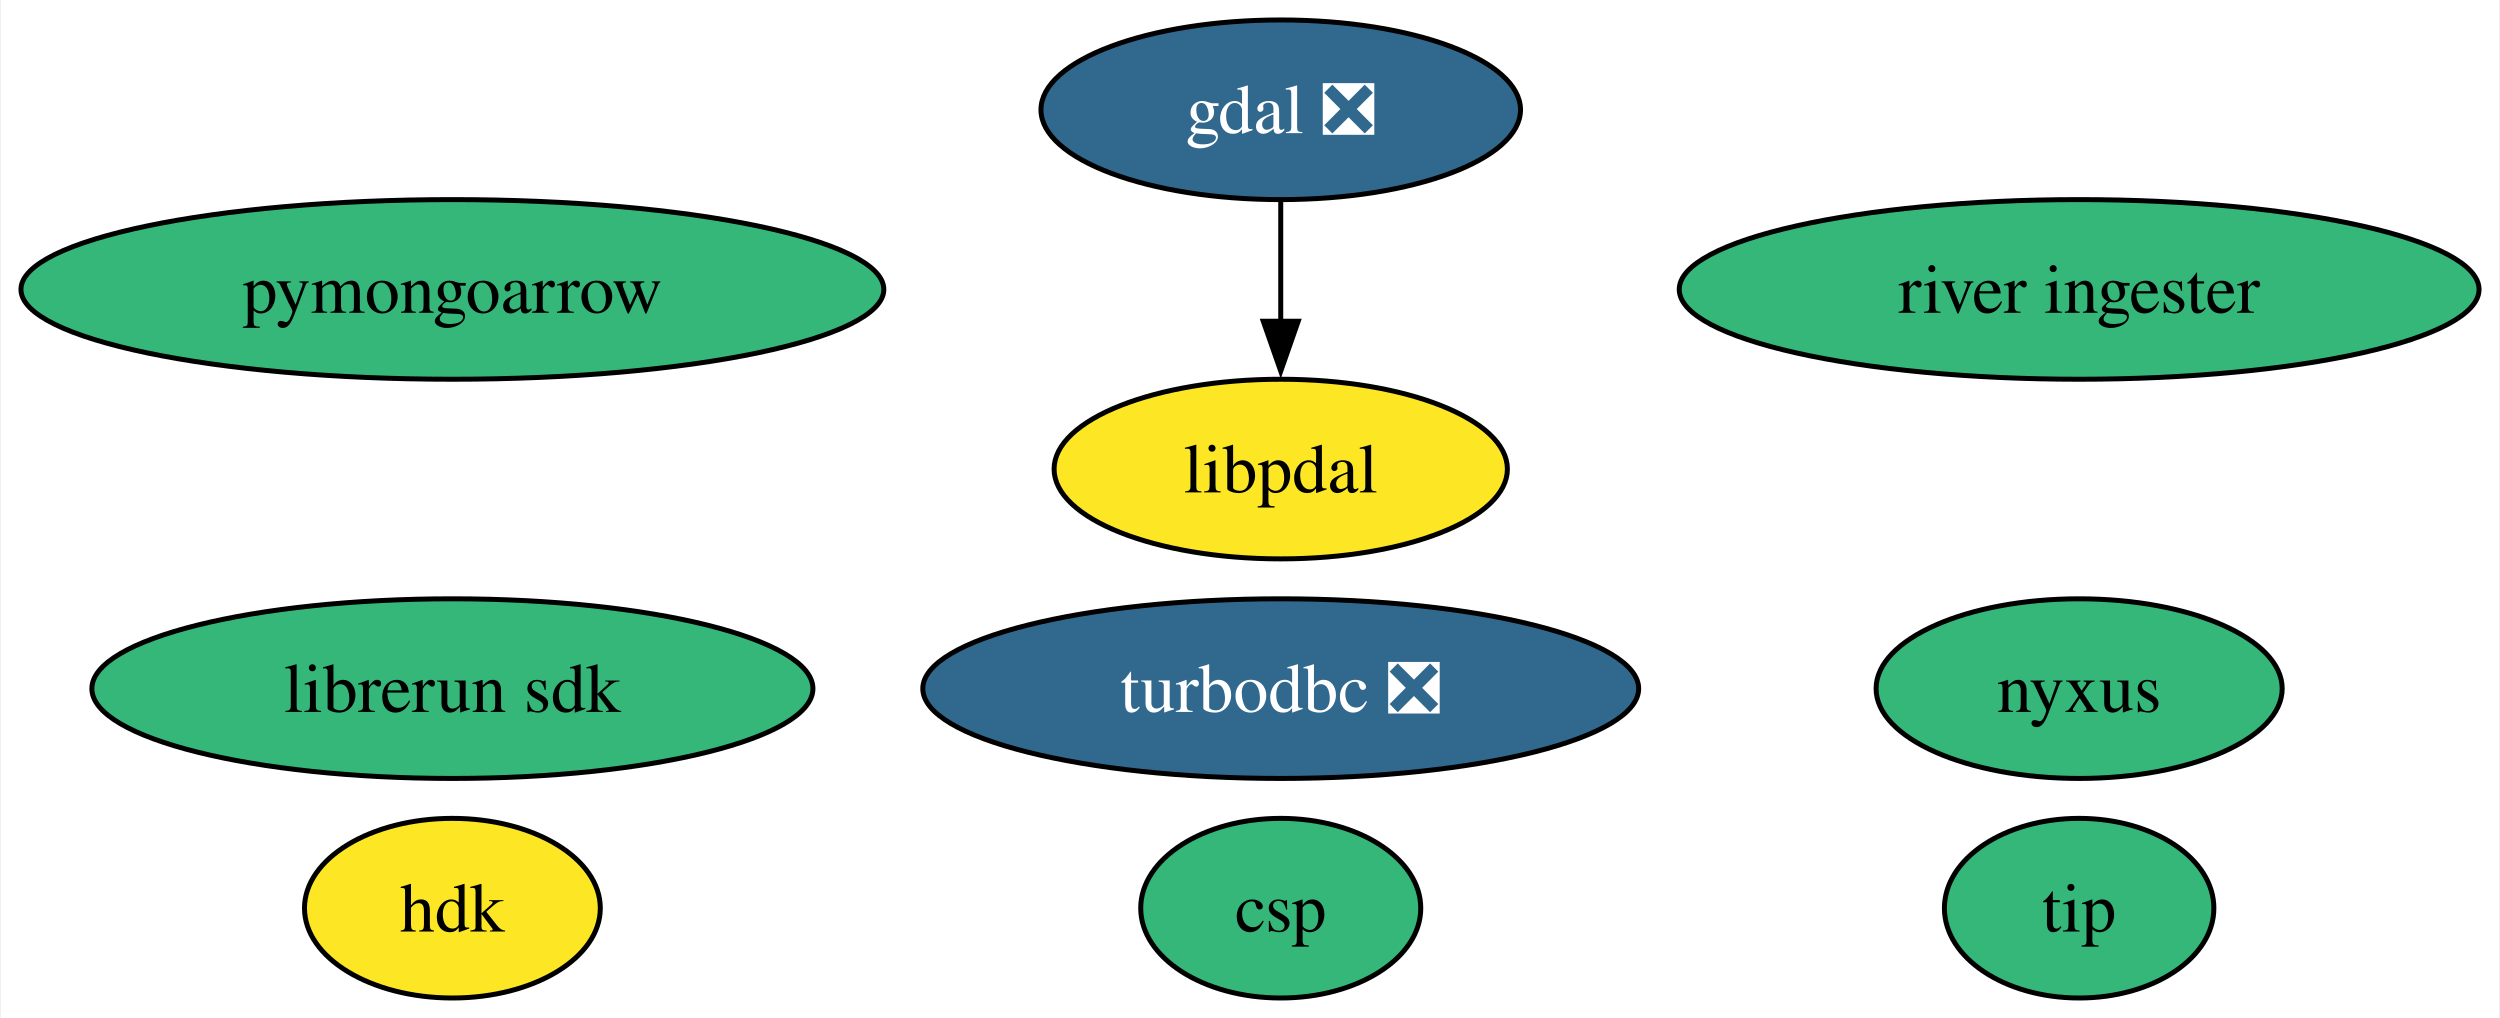
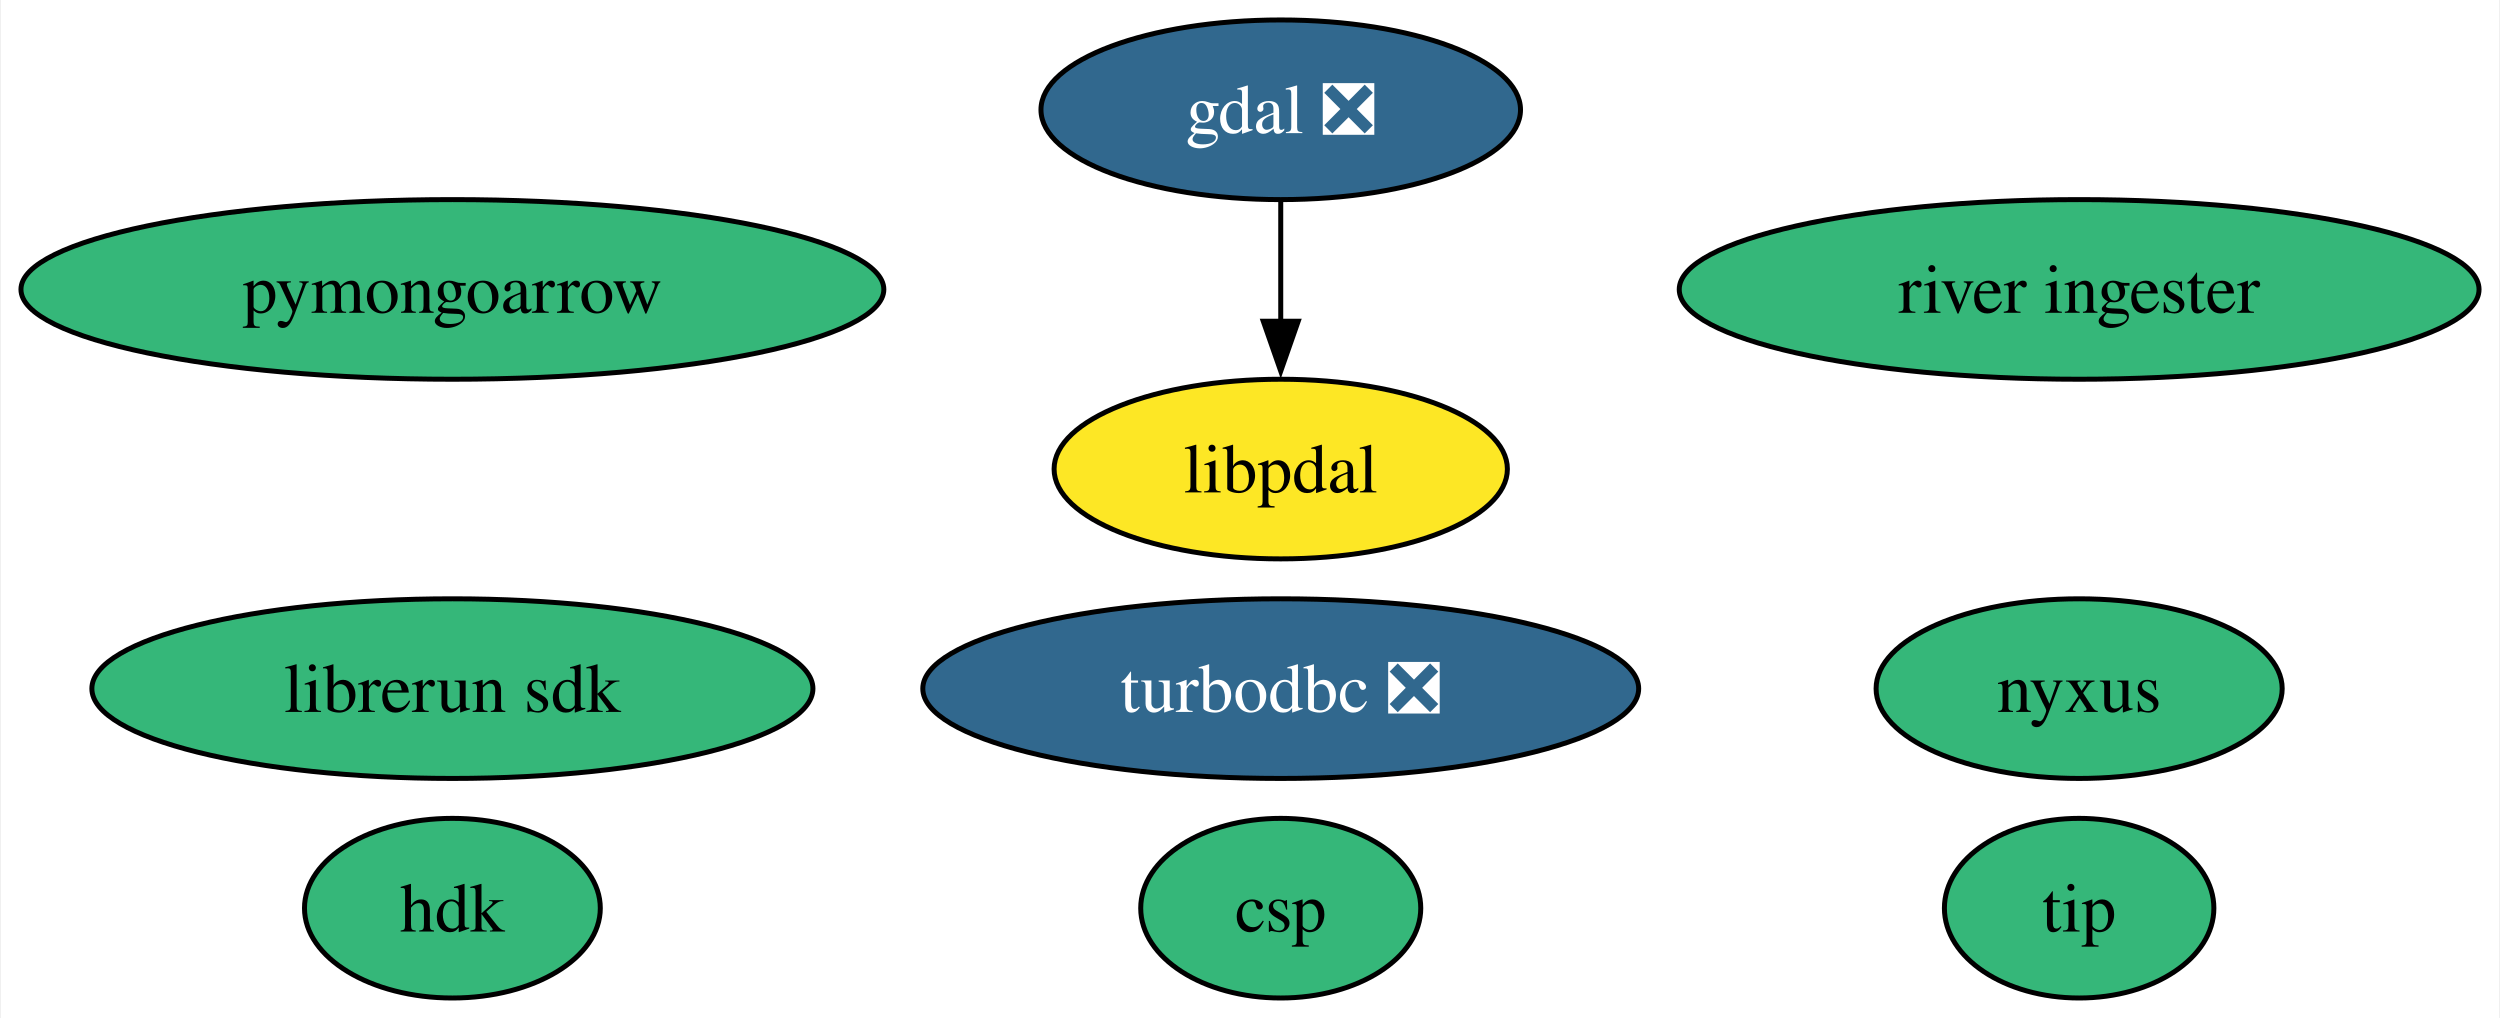
<svg xmlns="http://www.w3.org/2000/svg" xmlns:xlink="http://www.w3.org/1999/xlink" width="501pt" height="204pt" viewBox="0.00 0.00 500.60 204.00">
  <g id="graph0" class="graph" transform="scale(1 1) rotate(0) translate(4 200)">
    <polygon fill="white" stroke="none" points="-4,4 -4,-200 496.6,-200 496.6,4 -4,4" />
    <g id="node1" class="node">
      <g id="a_node1">
        <a xlink:href="https://github.com/conda-forge/gdal-feedstock/pull/964" xlink:title="gdal ❎">
          <ellipse fill="#31688e" stroke="black" cx="252.46" cy="-178" rx="48.05" ry="18" />
          <text text-anchor="middle" x="252.46" y="-173.32" font-family="Times,serif" font-size="14.00" fill="white">gdal ❎</text>
        </a>
      </g>
    </g>
    <g id="node10" class="node">
      <g id="a_node10">
        <a xlink:href="https://github.com/conda-forge/libpdal-feedstock" xlink:title="libpdal">
          <ellipse fill="#fde725" stroke="black" cx="252.46" cy="-106" rx="45.42" ry="18" />
          <text text-anchor="middle" x="252.46" y="-101.33" font-family="Times,serif" font-size="14.00">libpdal</text>
        </a>
      </g>
    </g>
    <g id="edge1" class="edge">
      <path fill="none" stroke="black" d="M252.46,-159.7C252.46,-152.41 252.46,-143.73 252.46,-135.54" />
      <polygon fill="black" stroke="black" points="255.96,-135.62 252.46,-125.62 248.96,-135.62 255.96,-135.62" />
    </g>
    <g id="node2" class="node">
      <g id="a_node2">
        <a xlink:href="https://github.com/conda-forge/turbodbc-feedstock/pull/126" xlink:title="turbodbc ❎">
          <ellipse fill="#31688e" stroke="black" cx="252.46" cy="-62" rx="71.73" ry="18" />
          <text text-anchor="middle" x="252.46" y="-57.33" font-family="Times,serif" font-size="14.00" fill="white">turbodbc ❎</text>
        </a>
      </g>
    </g>
    <g id="node3" class="node">
      <g id="a_node3">
        <a xlink:href="https://github.com/conda-forge/pymongoarrow-feedstock" xlink:title="pymongoarrow">
          <ellipse fill="#35b779" stroke="black" cx="86.46" cy="-142" rx="86.46" ry="18" />
          <text text-anchor="middle" x="86.46" y="-137.32" font-family="Times,serif" font-size="14.00">pymongoarrow</text>
        </a>
      </g>
    </g>
    <g id="node4" class="node">
      <g id="a_node4">
        <a xlink:href="https://github.com/conda-forge/hdk-feedstock" xlink:title="hdk">
-           <ellipse fill="#fde725" stroke="black" cx="86.46" cy="-18" rx="29.64" ry="18" />
+           <ellipse fill="#35b779" stroke="black" cx="86.46" cy="-18" rx="29.64" ry="18" />
          <text text-anchor="middle" x="86.46" y="-13.32" font-family="Times,serif" font-size="14.00">hdk</text>
        </a>
      </g>
    </g>
    <g id="node5" class="node">
      <g id="a_node5">
        <a xlink:href="https://github.com/conda-forge/nyxus-feedstock" xlink:title="nyxus">
          <ellipse fill="#35b779" stroke="black" cx="412.46" cy="-62" rx="40.69" ry="18" />
          <text text-anchor="middle" x="412.46" y="-57.33" font-family="Times,serif" font-size="14.00">nyxus</text>
        </a>
      </g>
    </g>
    <g id="node6" class="node">
      <g id="a_node6">
        <a xlink:href="https://github.com/conda-forge/tip-feedstock" xlink:title="tip">
          <ellipse fill="#35b779" stroke="black" cx="412.46" cy="-18" rx="27" ry="18" />
          <text text-anchor="middle" x="412.46" y="-13.32" font-family="Times,serif" font-size="14.00">tip</text>
        </a>
      </g>
    </g>
    <g id="node7" class="node">
      <g id="a_node7">
        <a xlink:href="https://github.com/conda-forge/river-ingester-feedstock" xlink:title="river ingester">
          <ellipse fill="#35b779" stroke="black" cx="412.46" cy="-142" rx="80.14" ry="18" />
          <text text-anchor="middle" x="412.46" y="-137.32" font-family="Times,serif" font-size="14.00">river ingester</text>
        </a>
      </g>
    </g>
    <g id="node8" class="node">
      <g id="a_node8">
        <a xlink:href="https://github.com/conda-forge/librerun-sdk-feedstock" xlink:title="librerun sdk">
          <ellipse fill="#35b779" stroke="black" cx="86.46" cy="-62" rx="72.25" ry="18" />
          <text text-anchor="middle" x="86.46" y="-57.33" font-family="Times,serif" font-size="14.00">librerun sdk</text>
        </a>
      </g>
    </g>
    <g id="node9" class="node">
      <g id="a_node9">
        <a xlink:href="https://github.com/conda-forge/csp-feedstock" xlink:title="csp">
          <ellipse fill="#35b779" stroke="black" cx="252.46" cy="-18" rx="28.06" ry="18" />
          <text text-anchor="middle" x="252.46" y="-13.32" font-family="Times,serif" font-size="14.00">csp</text>
        </a>
      </g>
    </g>
  </g>
</svg>
